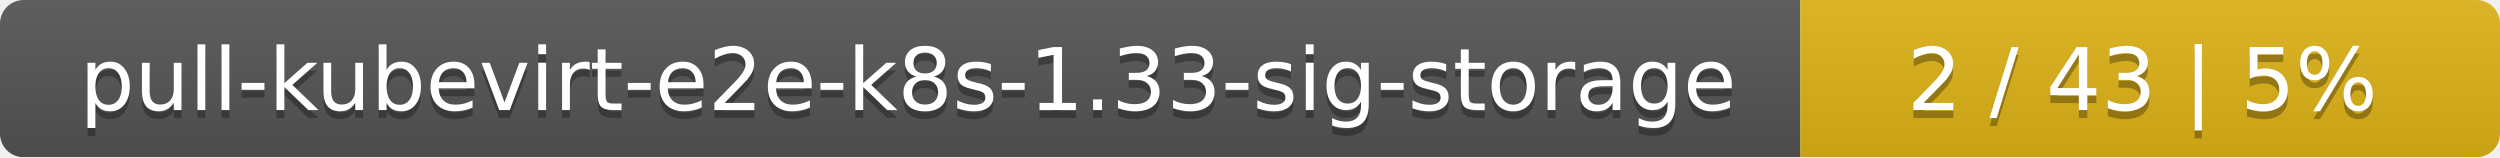
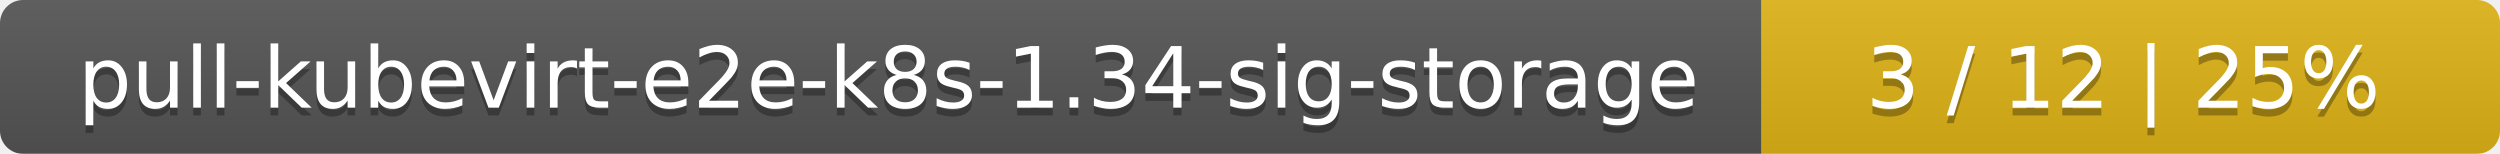
- <svg xmlns="http://www.w3.org/2000/svg" width="318" height="20">
+ <svg xmlns="http://www.w3.org/2000/svg" width="325" height="20">
  <linearGradient id="smooth" x2="0" y2="100%">
    <stop offset="0" stop-color="#bbb" stop-opacity=".1" />
    <stop offset="1" stop-opacity=".1" />
  </linearGradient>
  <mask id="round">
-     <rect width="318" height="20" rx="3" fill="#fff" />
+     <rect width="325" height="20" rx="3" fill="#fff" />
  </mask>
  <g mask="url(#round)">
    <rect width="229" height="20" fill="#555" />
-     <rect x="229" width="89" height="20" fill="#dfb317" />
-     <rect width="318" height="20" fill="url(#smooth)" />
+     <rect x="229" width="96" height="20" fill="#dfb317" />
+     <rect width="325" height="20" fill="url(#smooth)" />
  </g>
  <g fill="#fff" text-anchor="middle" font-family="DejaVu Sans,Verdana,Geneva,sans-serif" font-size="11">
-     <text x="115.5" y="15" fill="#010101" fill-opacity=".3">pull-kubevirt-e2e-k8s-1.33-sig-storage</text>
-     <text x="115.5" y="14">pull-kubevirt-e2e-k8s-1.33-sig-storage</text>
-     <text x="272.5" y="15" fill="#010101" fill-opacity=".3">2 / 43    |    5%</text>
-     <text x="272.5" y="14">2 / 43    |    5%</text>
+     <text x="115.5" y="15" fill="#010101" fill-opacity=".3">pull-kubevirt-e2e-k8s-1.34-sig-storage</text>
+     <text x="115.5" y="14">pull-kubevirt-e2e-k8s-1.34-sig-storage</text>
+     <text x="276" y="15" fill="#010101" fill-opacity=".3">3 / 12    |    25%</text>
+     <text x="276" y="14">3 / 12    |    25%</text>
  </g>
</svg>
